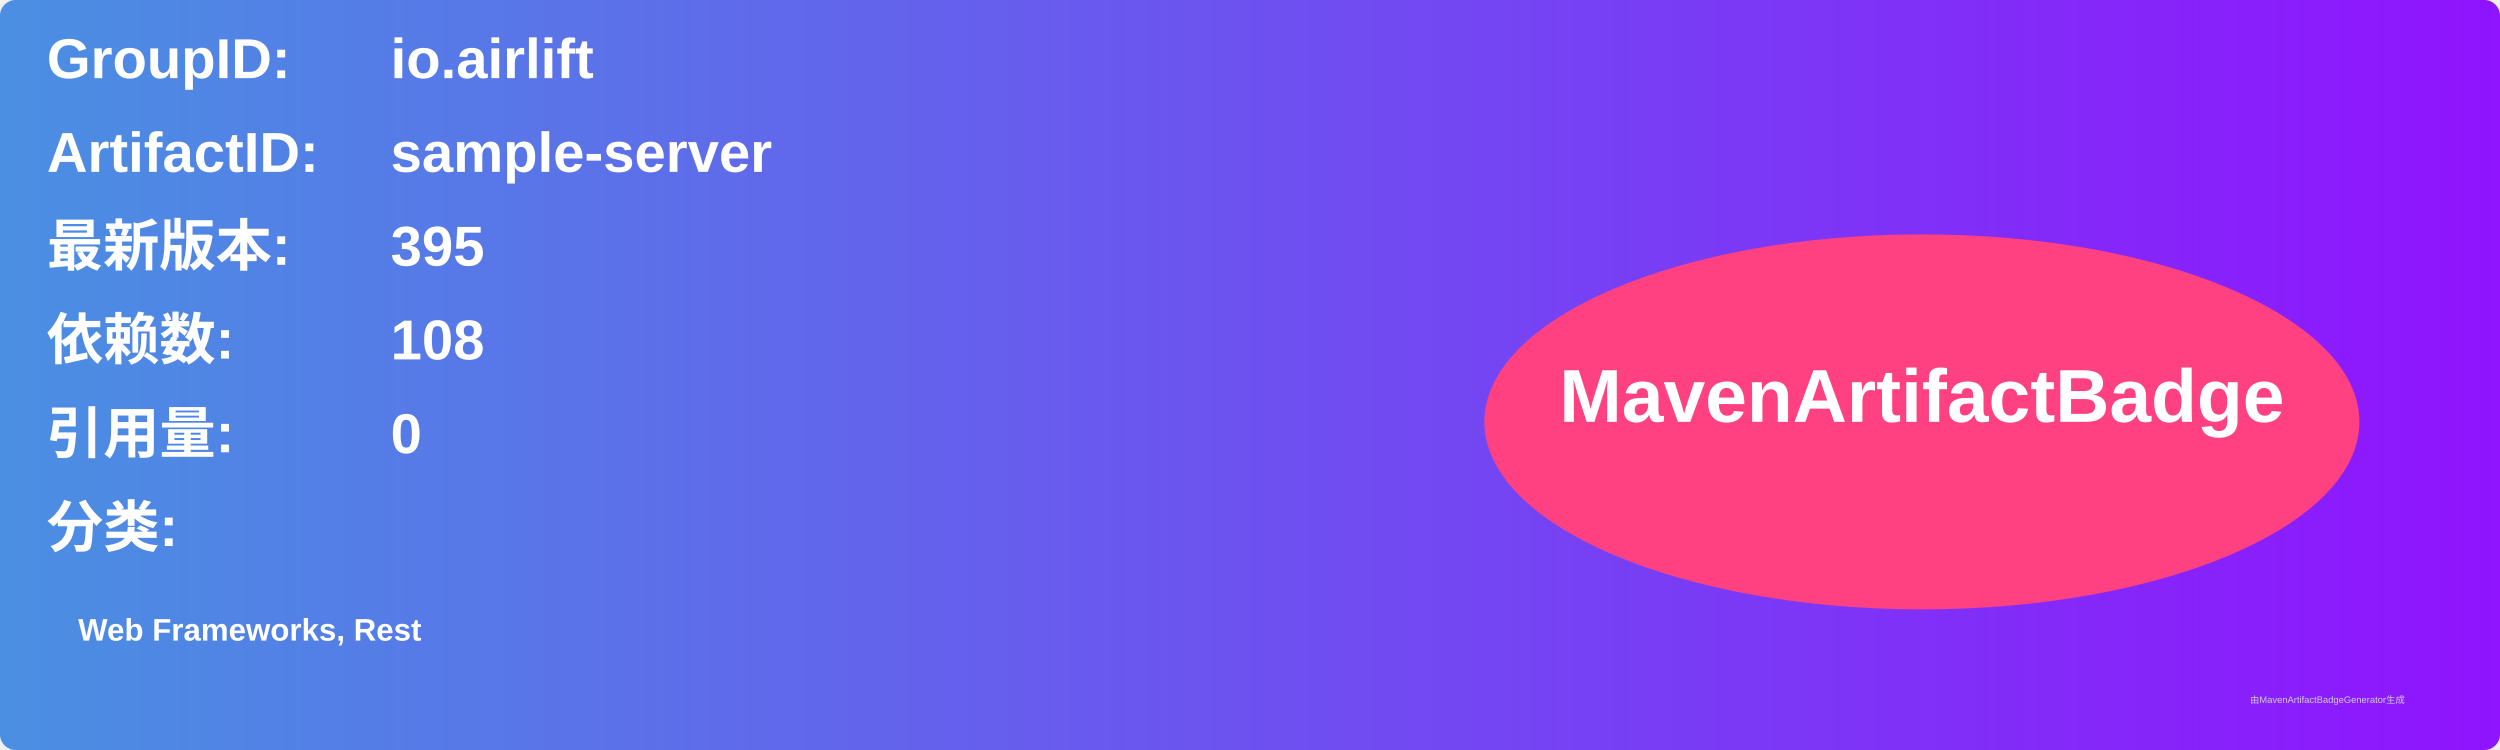
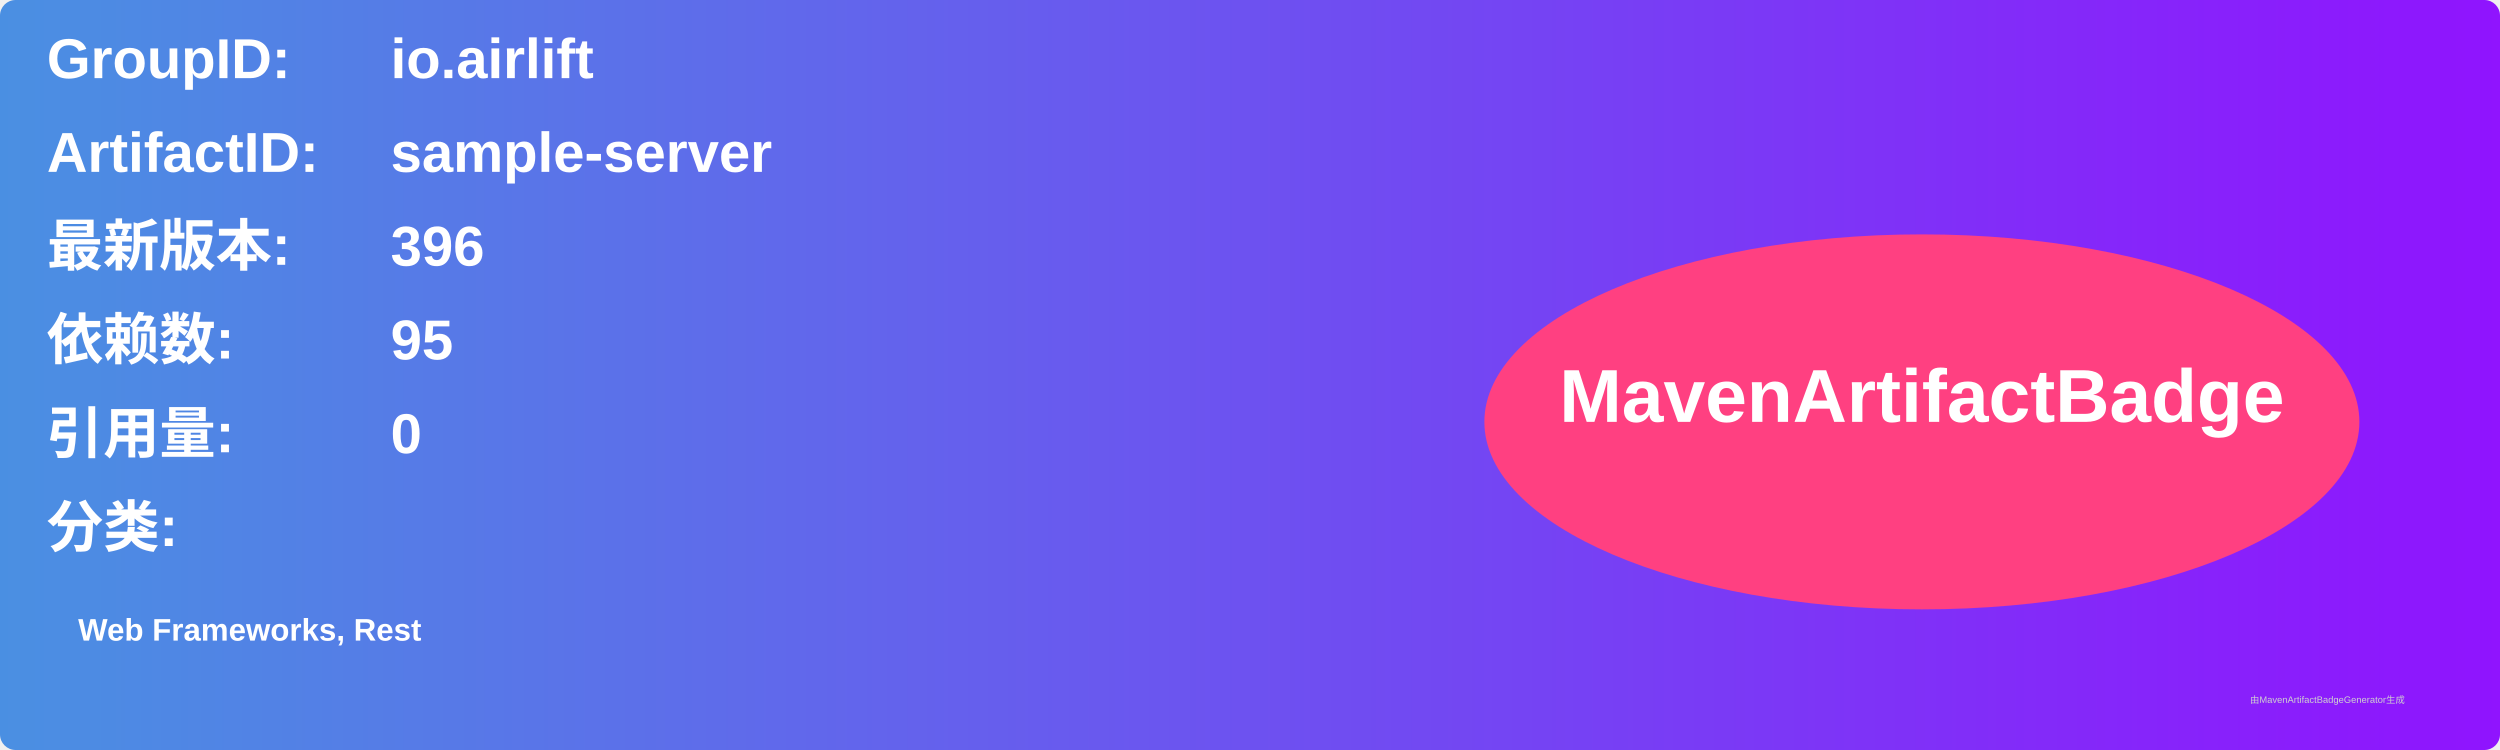
<svg xmlns="http://www.w3.org/2000/svg" width="800" height="240" viewBox="0 0 800 240">
  <linearGradient id="grad" x1="0%" y1="0%" x2="100%" y2="0%">
    <stop offset="0%" stop-color="#4a90e2" />
    <stop offset="100%" stop-color="#9013fe" />
  </linearGradient>
  <rect width="100%" height="100%" rx="5" ry="5" fill="url(#grad)" />
  <g transform="translate(15, 15)">
    <text x="0" y="10" font-family="Arial" font-size="18" fill="white" font-weight="bold" width="260">GroupID:</text>
    <text x="110" y="10" font-family="Arial" font-size="18" fill="white" font-weight="bold" width="460">io.airlift</text>
    <text x="0" y="40" font-family="Arial" font-size="18" fill="white" font-weight="bold" width="260">ArtifactID:</text>
    <text x="110" y="40" font-family="Arial" font-size="18" fill="white" font-weight="bold" width="460">sample-server</text>
    <text x="0" y="70" font-family="Arial" font-size="18" fill="white" font-weight="bold">最新版本:</text>
    <text x="110" y="70" font-family="Arial" font-size="18" fill="white" font-weight="bold">
-       <tspan font-weight="bold">395</tspan>
+       <tspan font-weight="bold">396</tspan>
    </text>
    <text x="0" y="100" font-family="Arial" font-size="18" fill="white" font-weight="bold">依赖数: </text>
    <text x="110" y="100" font-family="Arial" font-size="18" fill="white">
-       <tspan font-weight="bold">108</tspan>
+       <tspan font-weight="bold">95</tspan>
    </text>
    <text x="0" y="130" font-family="Arial" font-size="18" fill="white" font-weight="bold">引用量: </text>
    <text x="110" y="130" font-family="Arial" font-size="18" fill="white">
      <tspan font-weight="bold">0</tspan>
    </text>
    <text x="0" y="160" font-family="Arial" font-size="18" fill="white" font-weight="bold">分类:</text>
    <text x="10" y="190" font-family="Arial" font-size="10" fill="white">
      <tspan font-weight="bold">Web Frameworks, Rest</tspan>
    </text>
    <ellipse cx="600" cy="120" rx="140" ry="60" fill="#ff4081" />
    <text x="600" y="120" text-anchor="middle" font-family="Arial" font-size="24" fill="white" font-weight="bold">MavenArtifactBadge</text>
  </g>
  <text x="720" y="225" font-family="Arial" font-size="3" fill="#d0d0d0">由MavenArtifactBadgeGenerator生成</text>
</svg>
